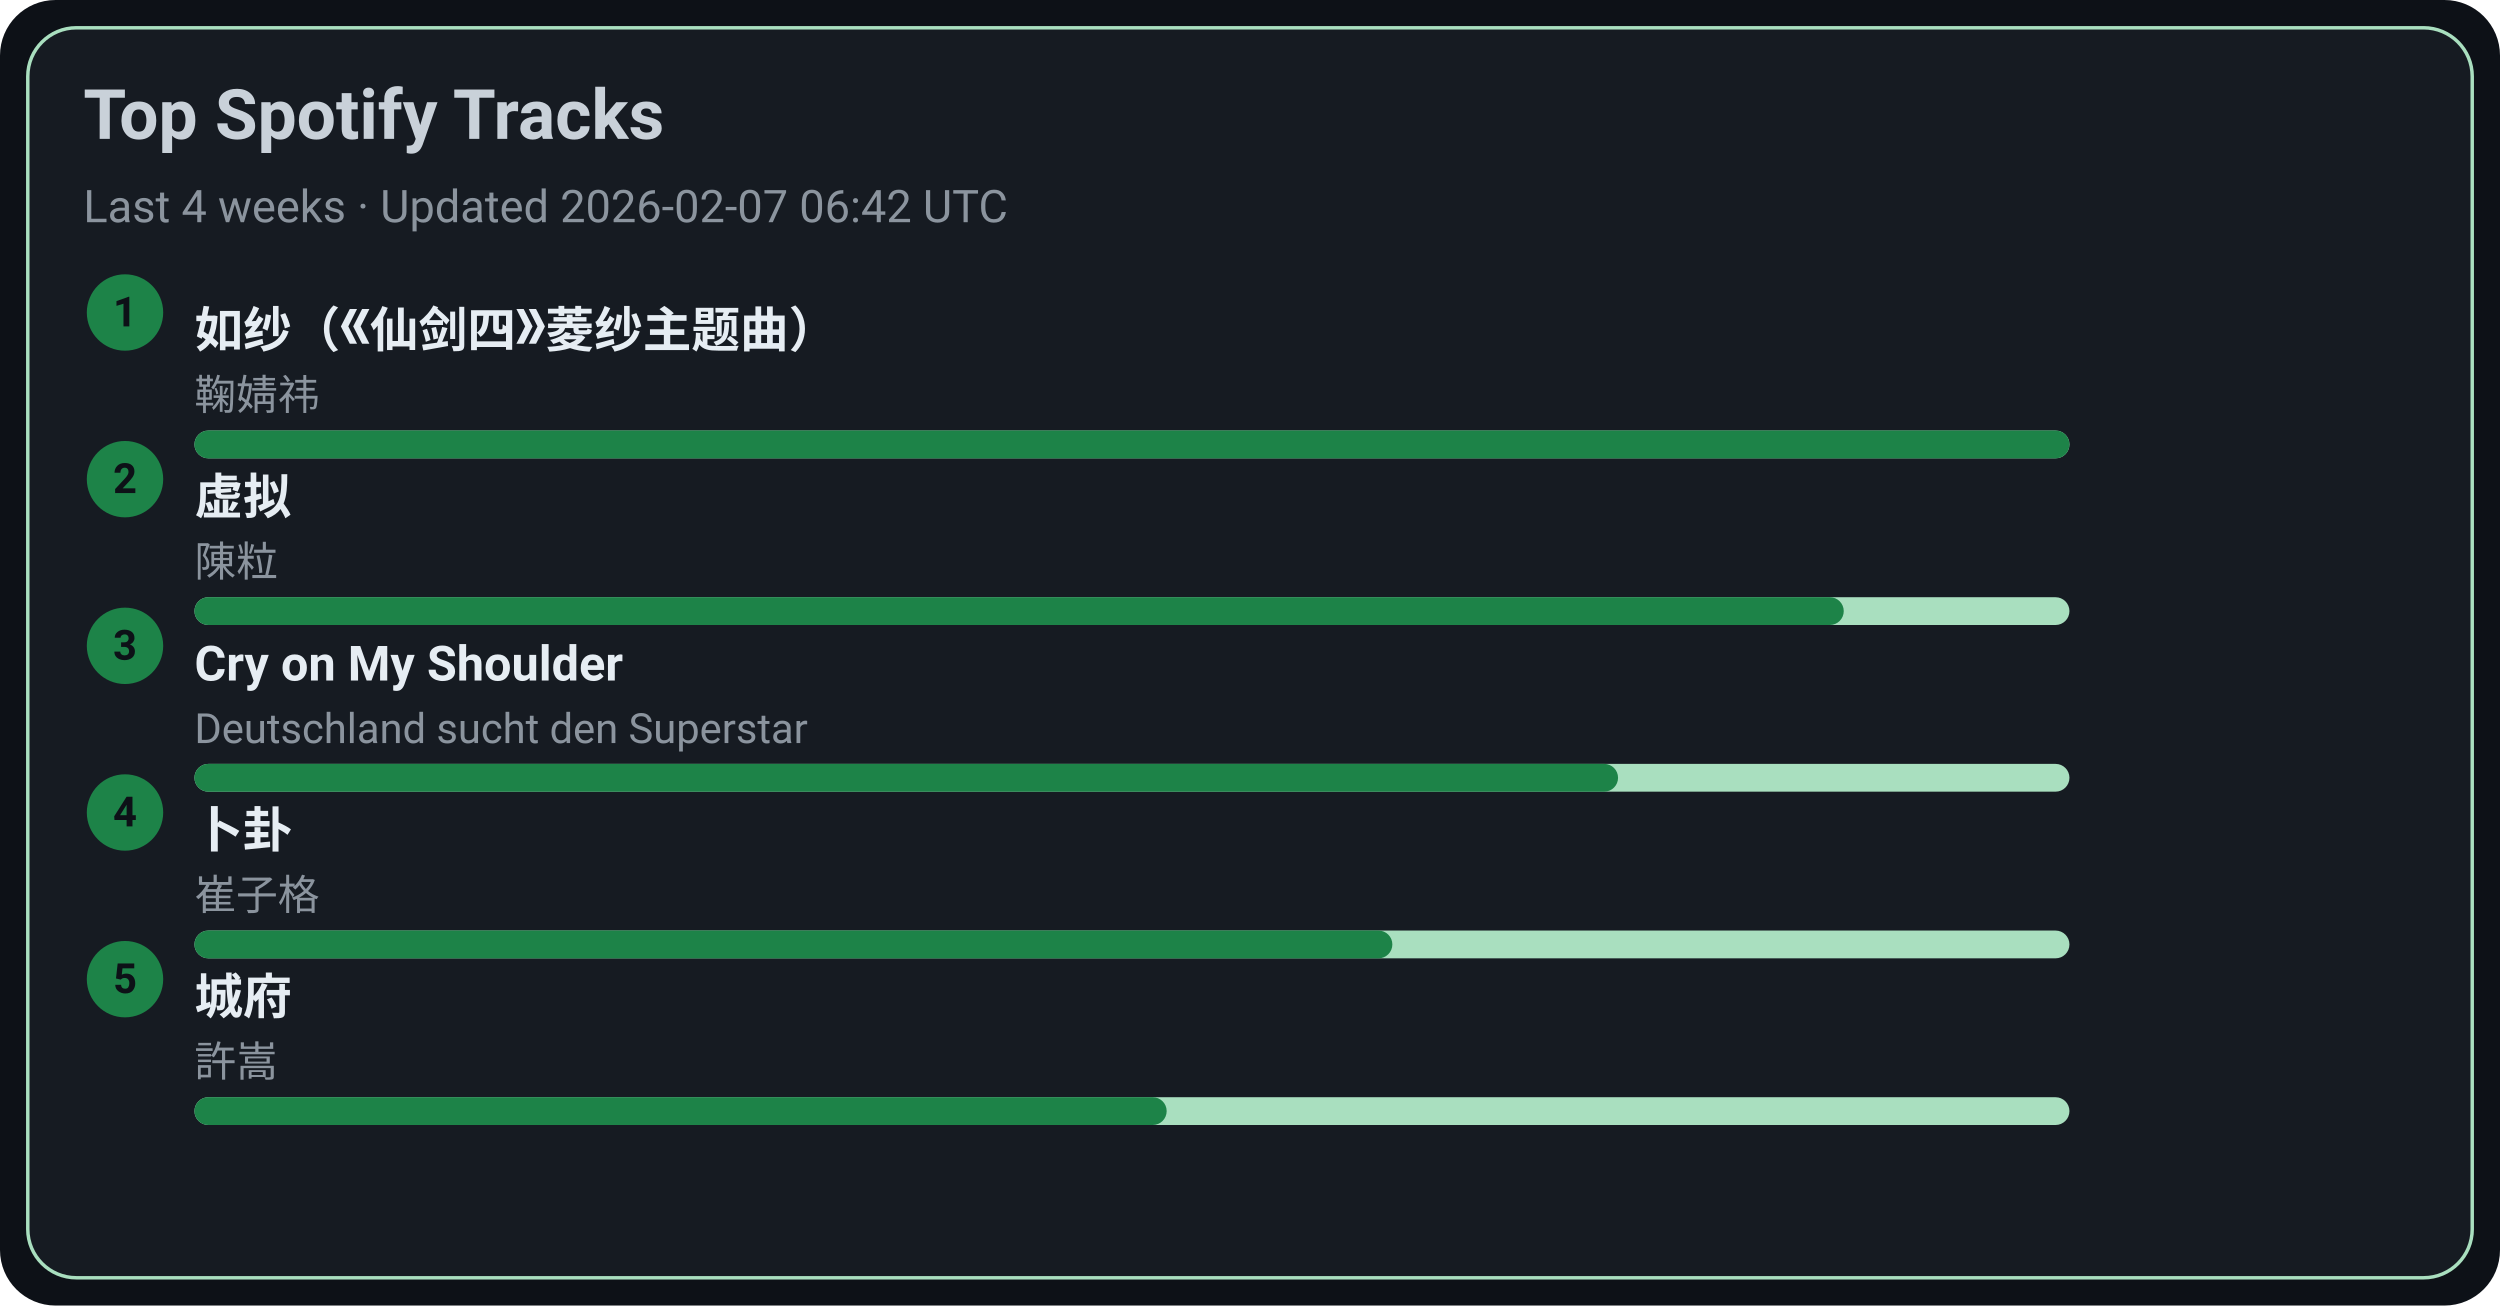
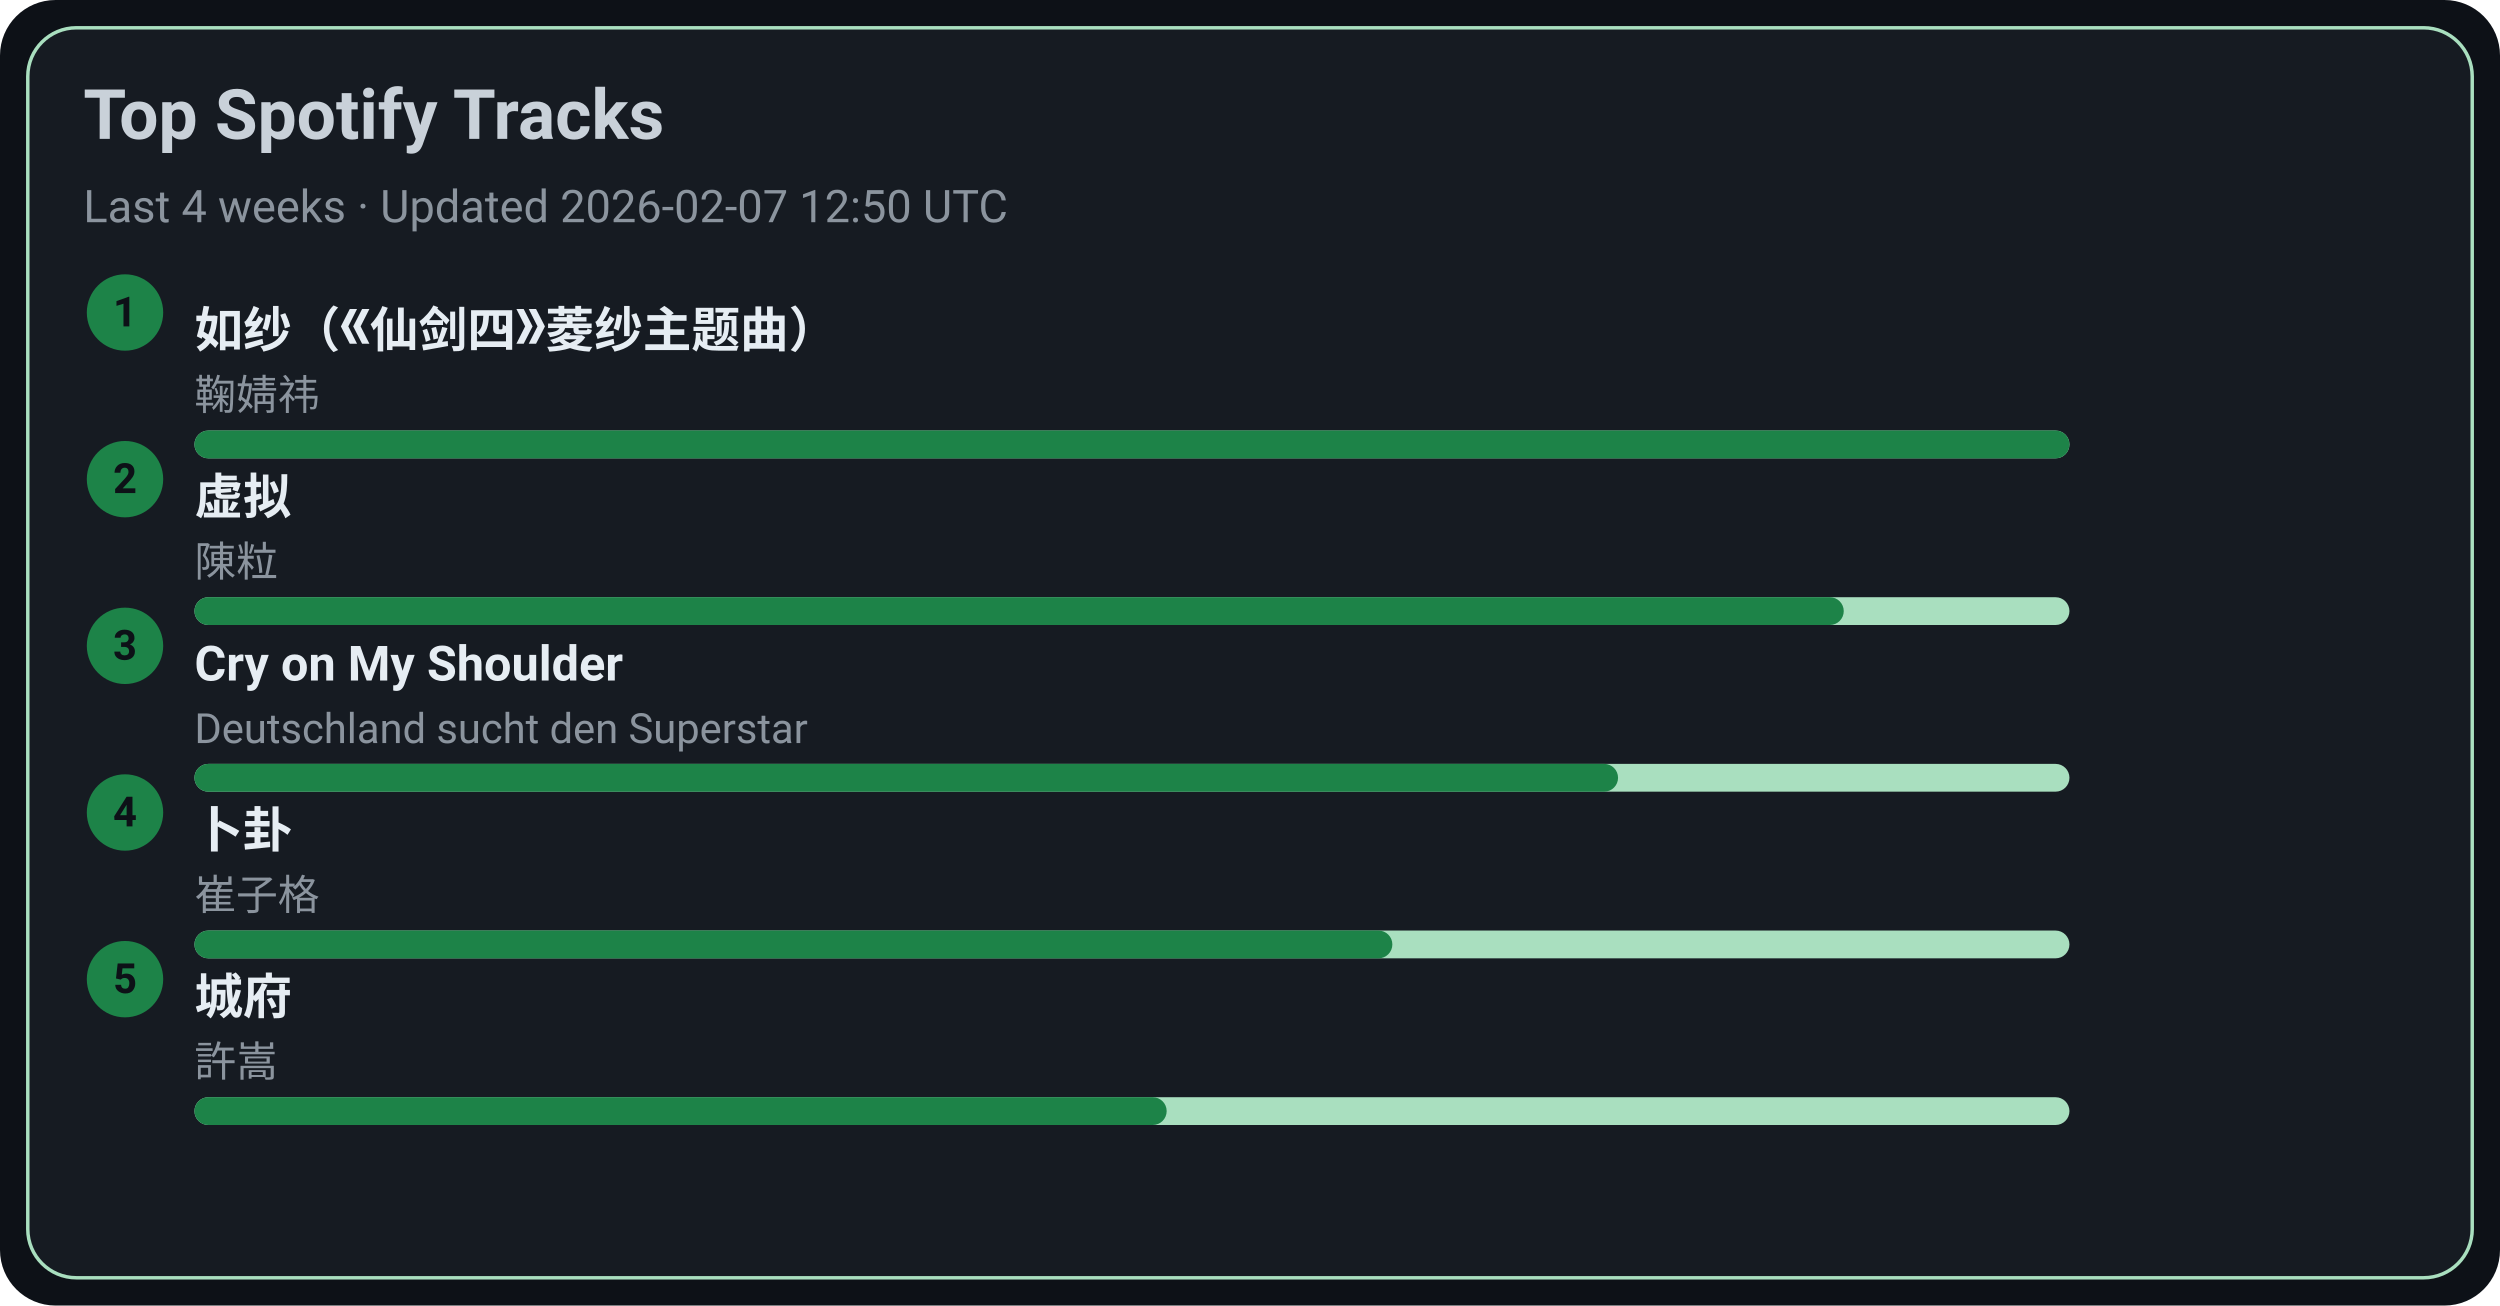
<svg xmlns="http://www.w3.org/2000/svg" width="720" height="376" viewBox="0 0 720 376">
  <style>text{font-family:-apple-system,BlinkMacSystemFont,Segoe UI,Roboto,Ubuntu,Helvetica Neue,Arial,Noto Sans,sans-serif}</style>
  <rect width="720" height="376" rx="16" fill="#0d1117" />
  <rect x="8" y="8" width="704" height="360" rx="14" fill="#161b22" stroke="#A9DFBF" />
  <text x="24" y="40" font-size="20" fill="#c9d1d9" font-weight="600">Top Spotify Tracks</text>
-   <text x="24" y="64" font-size="13" fill="#8b949e">Last 4 weeks · Updated 2026-02-07 06:42 UTC</text>
+   <text x="24" y="64" font-size="13" fill="#8b949e">Last 4 weeks · Updated 2026-02-07 12:50 UTC</text>
  <circle cx="36" cy="90" r="11" fill="#1D8348" />
  <text x="36" y="94" text-anchor="middle" font-size="12" fill="#0d1117" font-weight="700">1</text>
  <a href="https://open.spotify.com/track/69FUNgvEVkNbHq43lgvdme" target="_blank" rel="noopener noreferrer">
    <text x="56" y="100" font-size="14" fill="#e6edf3" font-weight="600">如纱（《仙剑四》菱纱主题曲）</text>
  </a>
  <text x="56" y="118" font-size="12" fill="#8b949e">鞠婧祎</text>
  <rect x="56" y="124" width="540" height="8" rx="4" fill="#A9DFBF" />
  <rect x="56" y="124" width="540" height="8" rx="4" fill="#1D8348" />
  <circle cx="36" cy="138" r="11" fill="#1D8348" />
  <text x="36" y="142" text-anchor="middle" font-size="12" fill="#0d1117" font-weight="700">2</text>
  <a href="https://open.spotify.com/track/5l9sg05BhpfsdLfRvjGsAf" target="_blank" rel="noopener noreferrer">
    <text x="56" y="148" font-size="14" fill="#e6edf3" font-weight="600">虚拟</text>
  </a>
  <text x="56" y="166" font-size="12" fill="#8b949e">陳粒</text>
  <rect x="56" y="172" width="540" height="8" rx="4" fill="#A9DFBF" />
  <rect x="56" y="172" width="475" height="8" rx="4" fill="#1D8348" />
  <circle cx="36" cy="186" r="11" fill="#1D8348" />
  <text x="36" y="190" text-anchor="middle" font-size="12" fill="#0d1117" font-weight="700">3</text>
  <a href="https://open.spotify.com/track/6usmG2MoD0C0Lc2pNgCVWV" target="_blank" rel="noopener noreferrer">
    <text x="56" y="196" font-size="14" fill="#e6edf3" font-weight="600">Cry on My Shoulder</text>
  </a>
  <text x="56" y="214" font-size="12" fill="#8b949e">Deutschland sucht den Superstar</text>
  <rect x="56" y="220" width="540" height="8" rx="4" fill="#A9DFBF" />
  <rect x="56" y="220" width="410" height="8" rx="4" fill="#1D8348" />
  <circle cx="36" cy="234" r="11" fill="#1D8348" />
  <text x="36" y="238" text-anchor="middle" font-size="12" fill="#0d1117" font-weight="700">4</text>
  <a href="https://open.spotify.com/track/4ToeYifpQaikbYa7krOD6s" target="_blank" rel="noopener noreferrer">
    <text x="56" y="244" font-size="14" fill="#e6edf3" font-weight="600">卜卦</text>
  </a>
  <text x="56" y="262" font-size="12" fill="#8b949e">崔子格</text>
  <rect x="56" y="268" width="540" height="8" rx="4" fill="#A9DFBF" />
  <rect x="56" y="268" width="345" height="8" rx="4" fill="#1D8348" />
  <circle cx="36" cy="282" r="11" fill="#1D8348" />
  <text x="36" y="286" text-anchor="middle" font-size="12" fill="#0d1117" font-weight="700">5</text>
  <a href="https://open.spotify.com/track/4AmlSf7hye0QVpnHCcEoEw" target="_blank" rel="noopener noreferrer">
    <text x="56" y="292" font-size="14" fill="#e6edf3" font-weight="600">城府</text>
  </a>
  <text x="56" y="310" font-size="12" fill="#8b949e">許嵩</text>
  <rect x="56" y="316" width="540" height="8" rx="4" fill="#A9DFBF" />
  <rect x="56" y="316" width="280" height="8" rx="4" fill="#1D8348" />
</svg>
